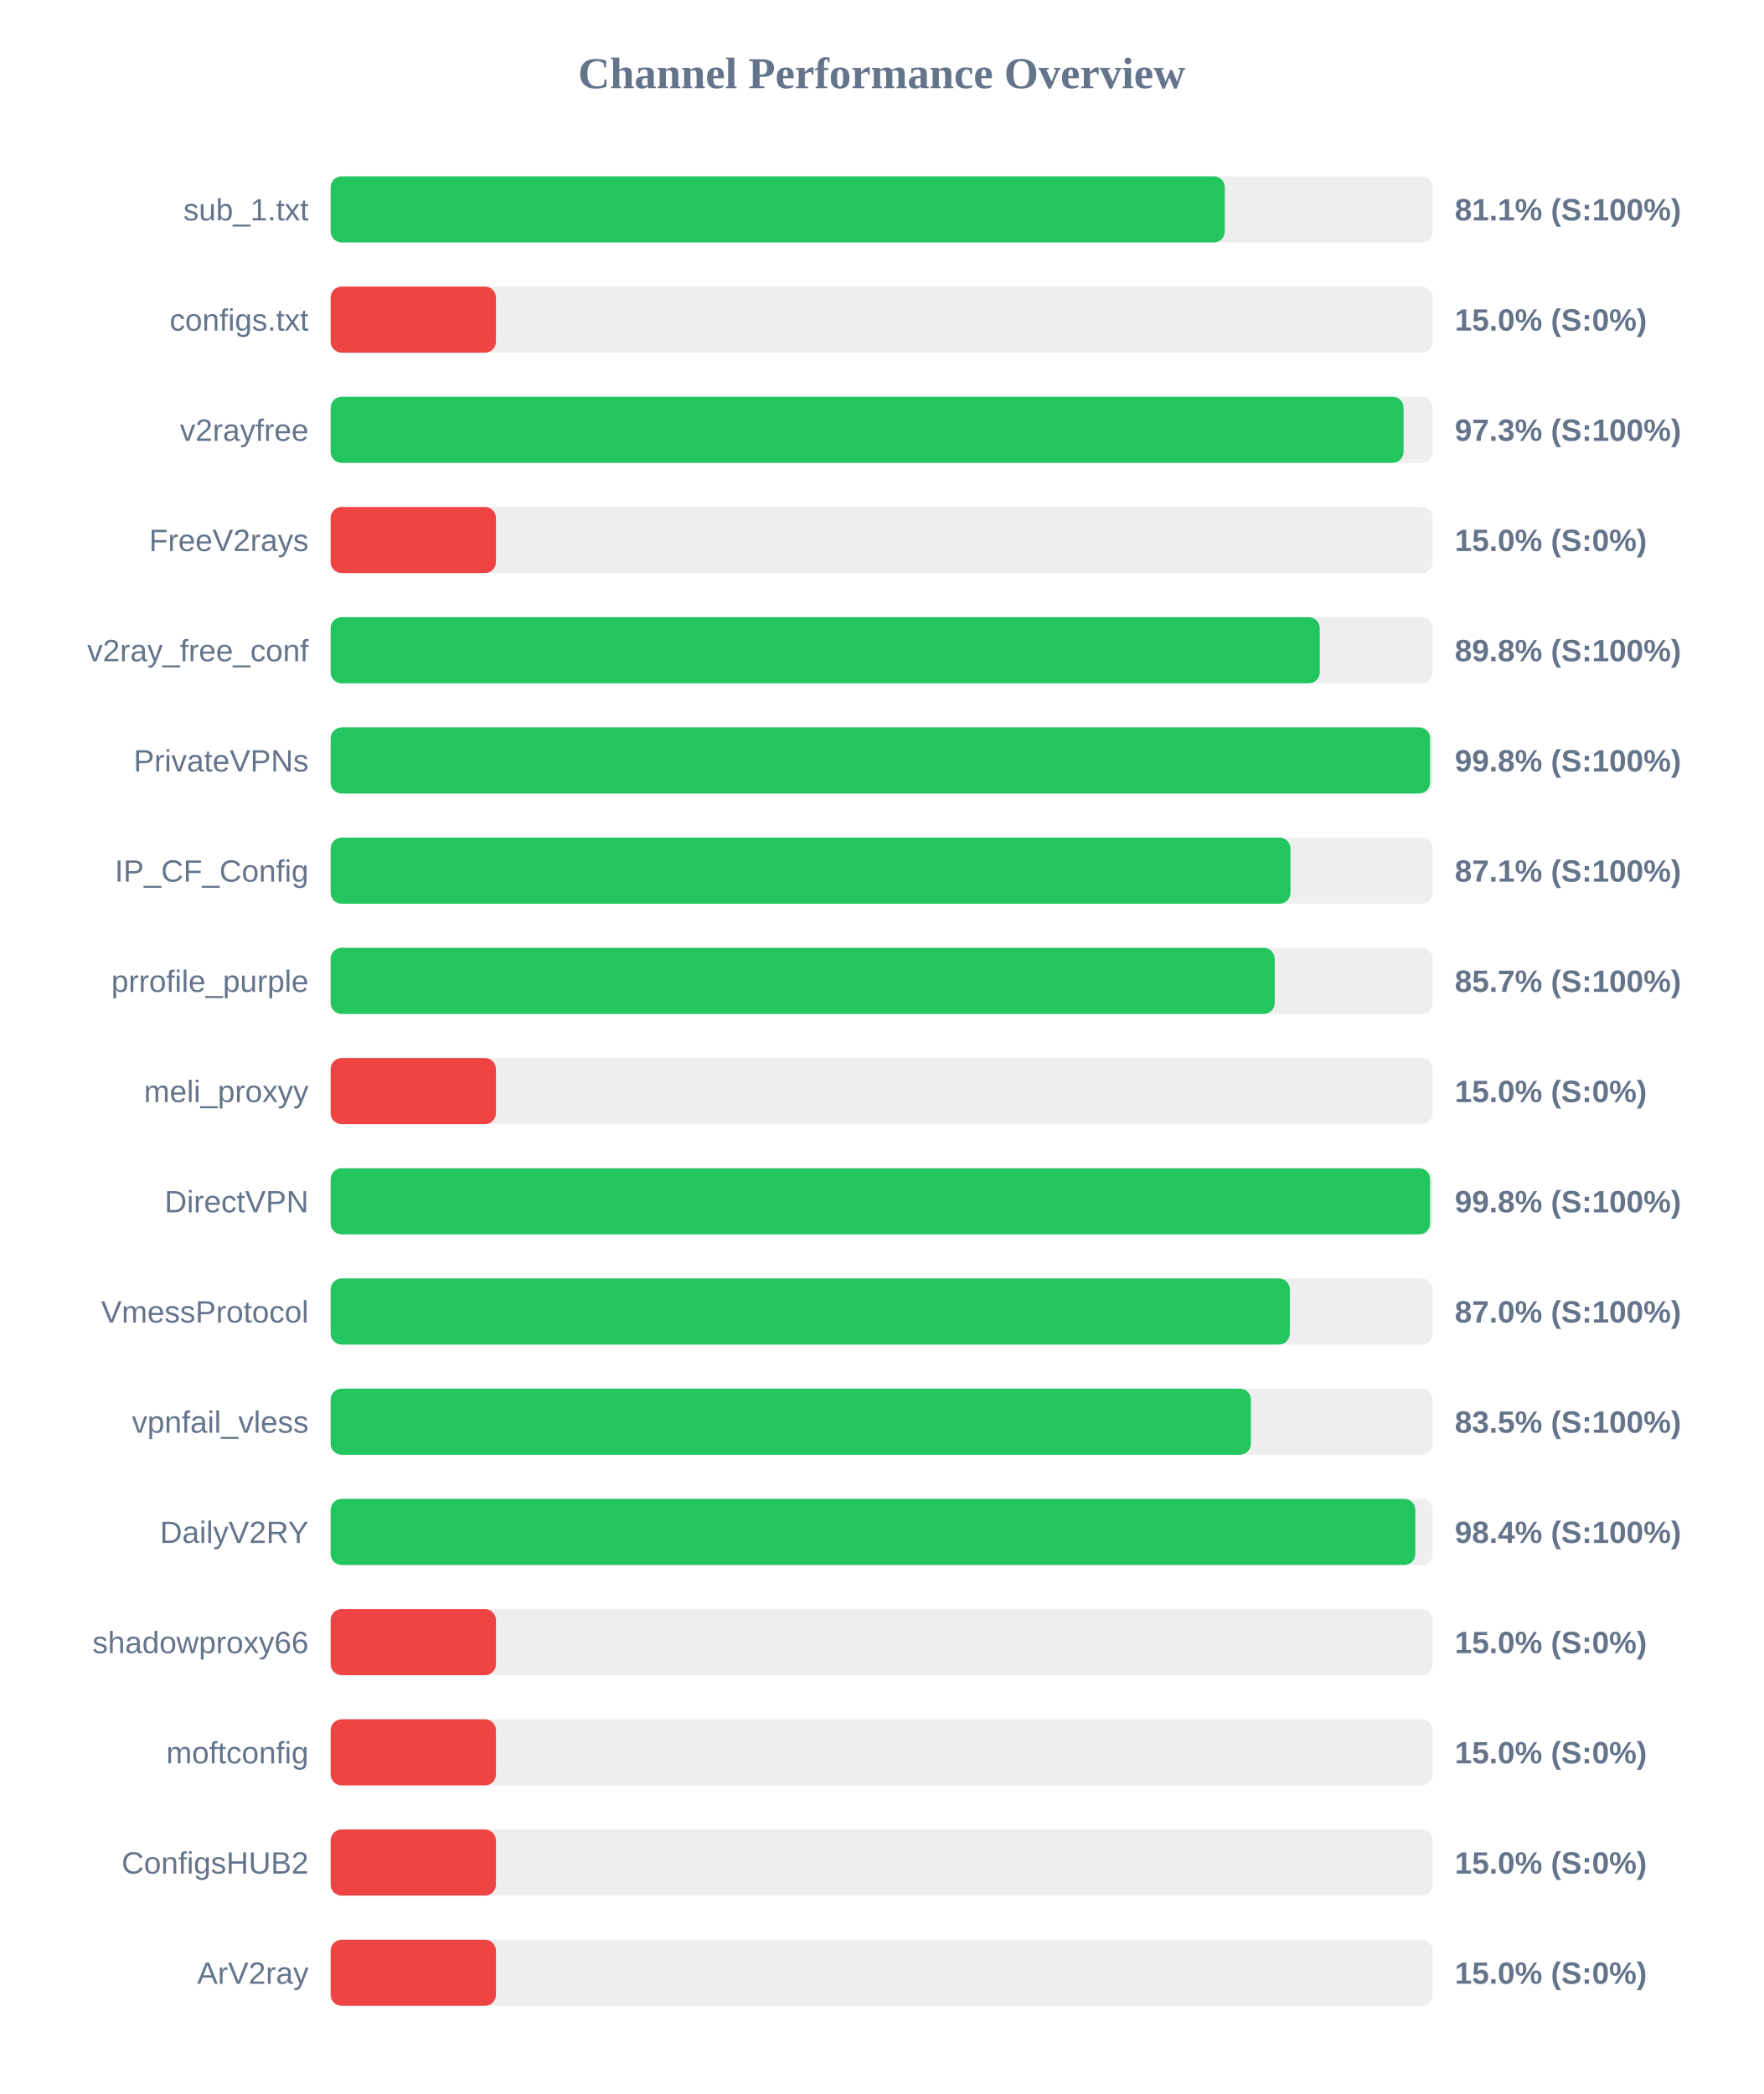
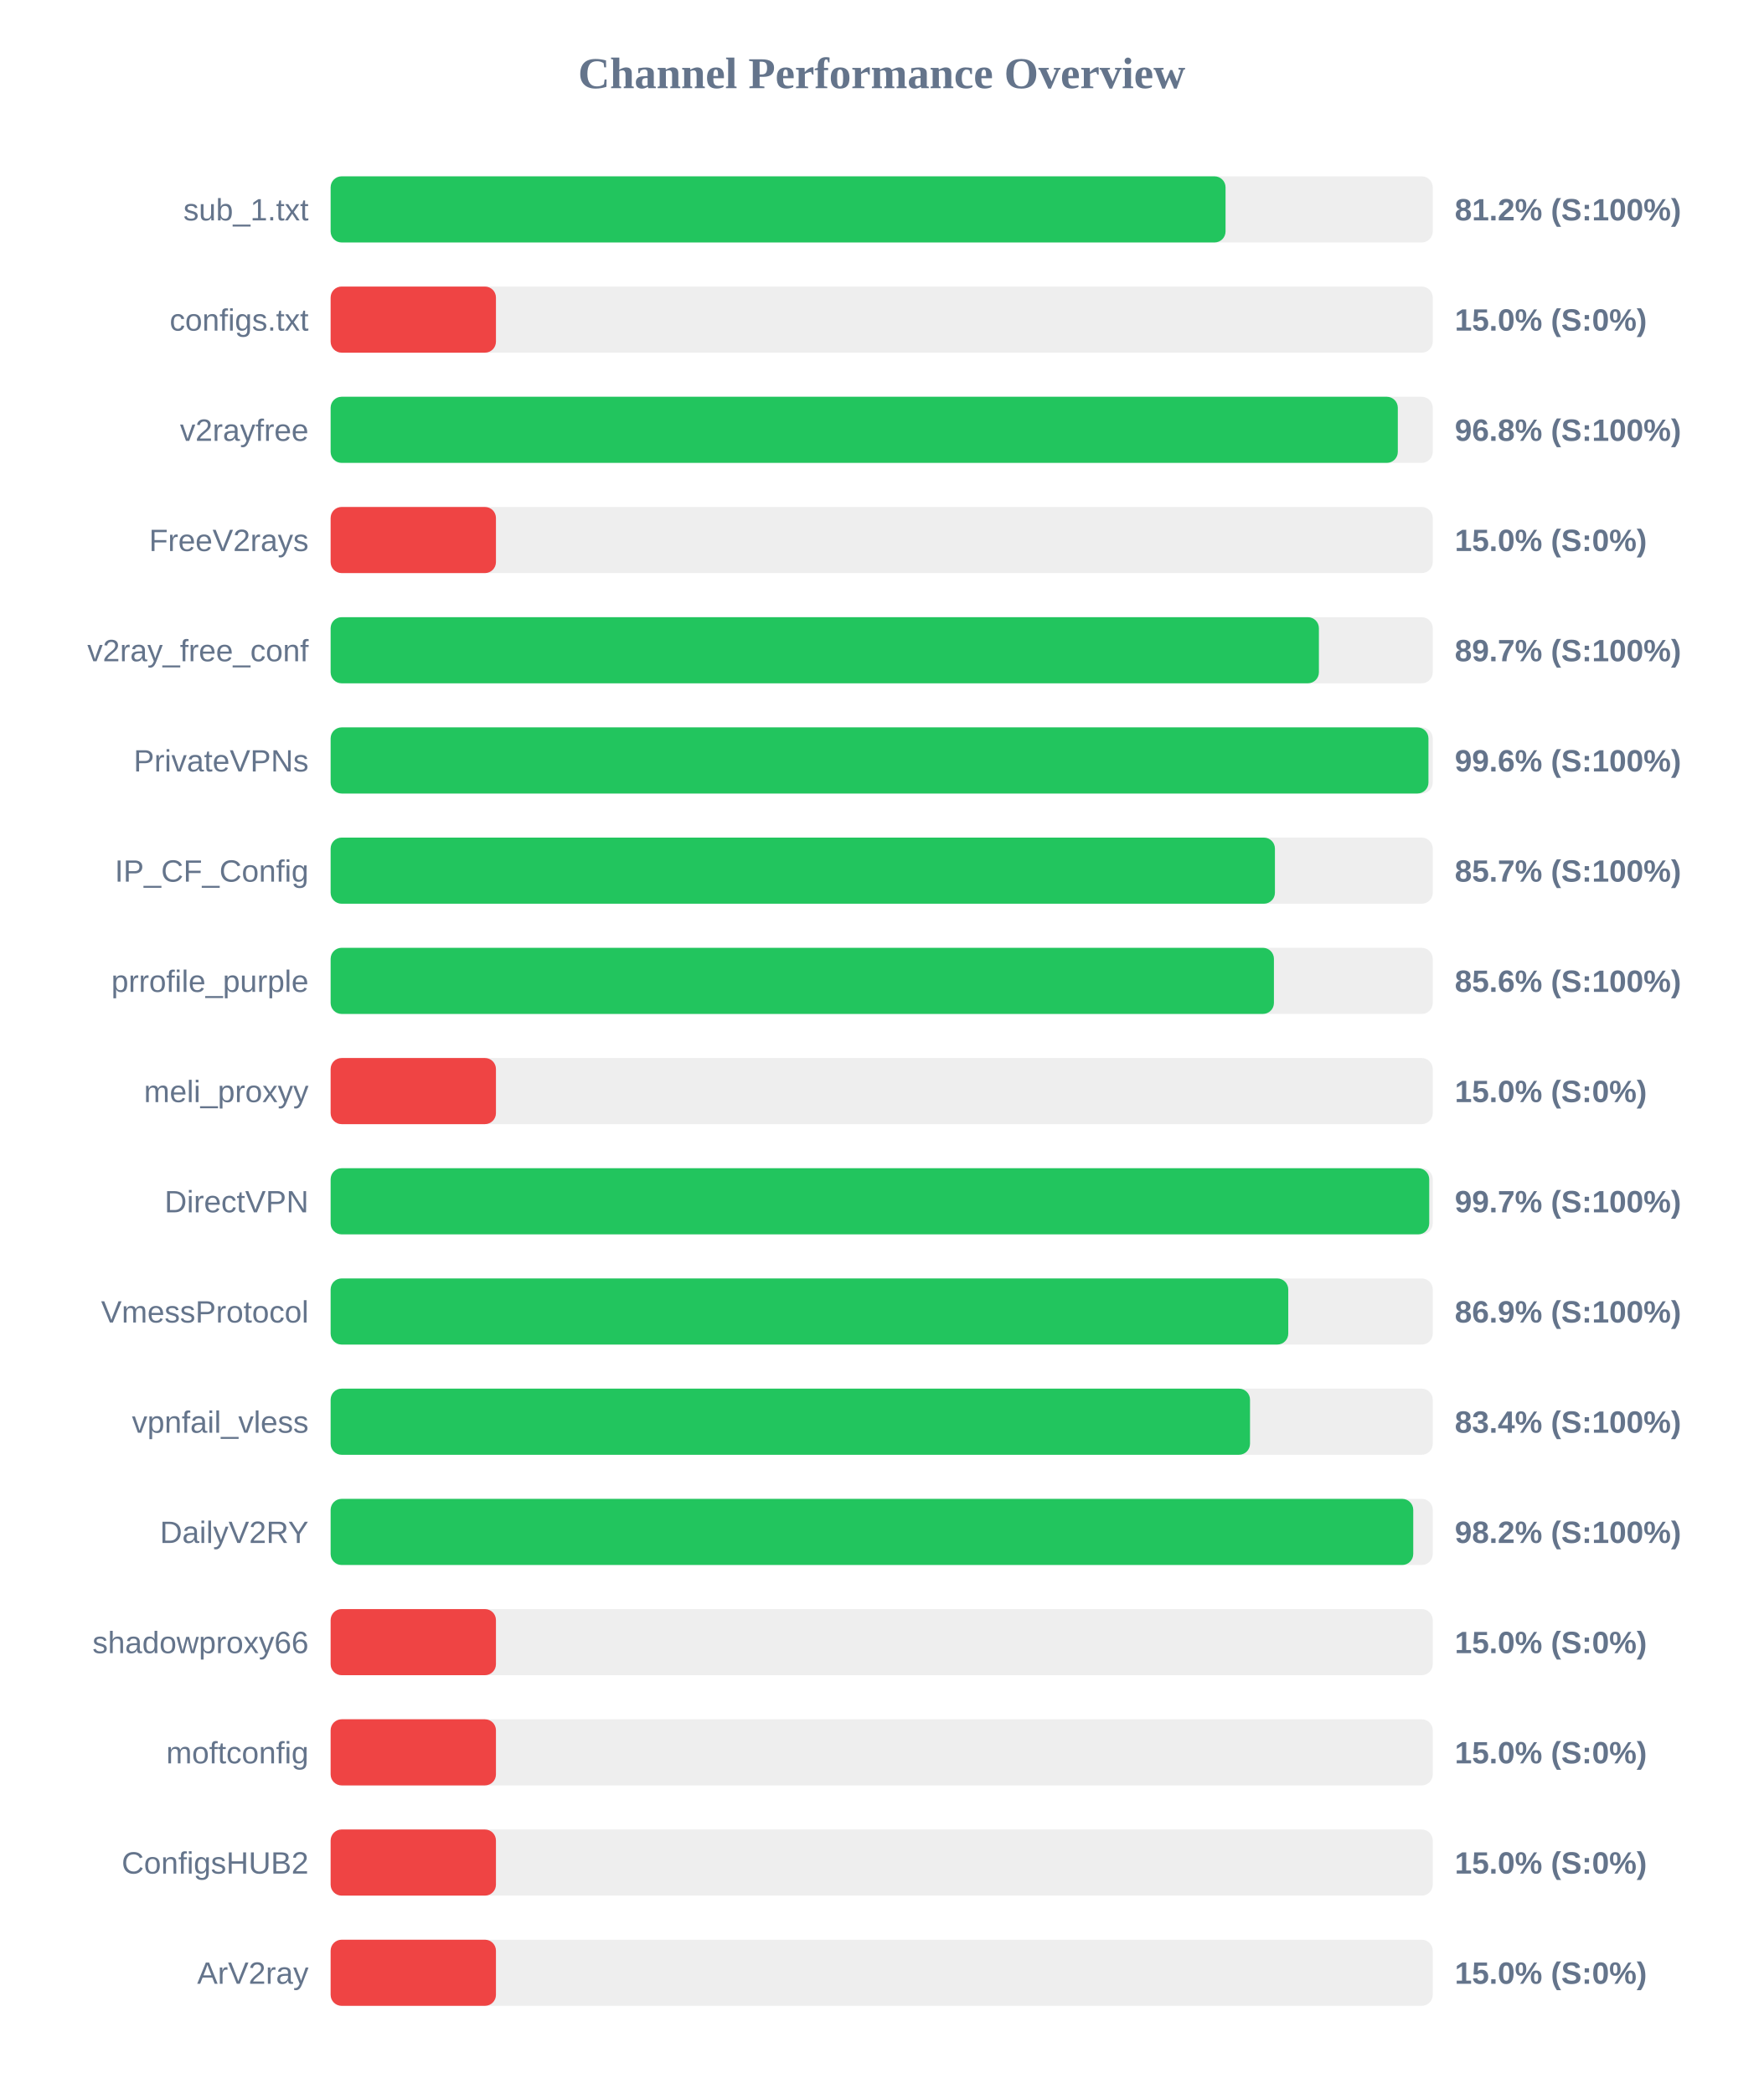
<svg xmlns="http://www.w3.org/2000/svg" width="800" height="950" version="1.1">
  <style>
        .row { font: 14px Arial; fill: #64748b; }
        .score { font: bold 14px Arial; fill: #64748b; }
    </style>
  <text x="400" y="40" text-anchor="middle" font-size="20px" font-weight="bold" fill="#64748b">Channel Performance Overview</text>
  <rect x="150" y="80" width="500" height="30" fill="#eee" rx="5" />
-   <rect x="150" y="80" width="405.65" height="30" fill="#22c55e" rx="5" />
+   <rect x="150" y="80" width="406.0" height="30" fill="#22c55e" rx="5" />
  <text x="140" y="100" text-anchor="end" class="row">sub_1.txt</text>
-   <text x="660" y="100" text-anchor="start" class="score">81.1% (S:100%)</text>
+   <text x="660" y="100" text-anchor="start" class="score">81.2% (S:100%)</text>
  <rect x="150" y="130" width="500" height="30" fill="#eee" rx="5" />
  <rect x="150" y="130" width="75.0" height="30" fill="#ef4444" rx="5" />
  <text x="140" y="150" text-anchor="end" class="row">configs.txt</text>
  <text x="660" y="150" text-anchor="start" class="score">15.0% (S:0%)</text>
  <rect x="150" y="180" width="500" height="30" fill="#eee" rx="5" />
-   <rect x="150" y="180" width="486.75" height="30" fill="#22c55e" rx="5" />
+   <rect x="150" y="180" width="484.15" height="30" fill="#22c55e" rx="5" />
  <text x="140" y="200" text-anchor="end" class="row">v2rayfree</text>
-   <text x="660" y="200" text-anchor="start" class="score">97.3% (S:100%)</text>
+   <text x="660" y="200" text-anchor="start" class="score">96.8% (S:100%)</text>
  <rect x="150" y="230" width="500" height="30" fill="#eee" rx="5" />
  <rect x="150" y="230" width="75.0" height="30" fill="#ef4444" rx="5" />
  <text x="140" y="250" text-anchor="end" class="row">FreeV2rays</text>
  <text x="660" y="250" text-anchor="start" class="score">15.0% (S:0%)</text>
  <rect x="150" y="280" width="500" height="30" fill="#eee" rx="5" />
-   <rect x="150" y="280" width="448.75" height="30" fill="#22c55e" rx="5" />
+   <rect x="150" y="280" width="448.35" height="30" fill="#22c55e" rx="5" />
  <text x="140" y="300" text-anchor="end" class="row">v2ray_free_conf</text>
-   <text x="660" y="300" text-anchor="start" class="score">89.8% (S:100%)</text>
+   <text x="660" y="300" text-anchor="start" class="score">89.7% (S:100%)</text>
  <rect x="150" y="330" width="500" height="30" fill="#eee" rx="5" />
-   <rect x="150" y="330" width="498.8" height="30" fill="#22c55e" rx="5" />
+   <rect x="150" y="330" width="498.05" height="30" fill="#22c55e" rx="5" />
  <text x="140" y="350" text-anchor="end" class="row">PrivateVPNs</text>
-   <text x="660" y="350" text-anchor="start" class="score">99.8% (S:100%)</text>
+   <text x="660" y="350" text-anchor="start" class="score">99.6% (S:100%)</text>
  <rect x="150" y="380" width="500" height="30" fill="#eee" rx="5" />
-   <rect x="150" y="380" width="435.45" height="30" fill="#22c55e" rx="5" />
+   <rect x="150" y="380" width="428.4" height="30" fill="#22c55e" rx="5" />
  <text x="140" y="400" text-anchor="end" class="row">IP_CF_Config</text>
-   <text x="660" y="400" text-anchor="start" class="score">87.1% (S:100%)</text>
+   <text x="660" y="400" text-anchor="start" class="score">85.7% (S:100%)</text>
  <rect x="150" y="430" width="500" height="30" fill="#eee" rx="5" />
-   <rect x="150" y="430" width="428.3" height="30" fill="#22c55e" rx="5" />
+   <rect x="150" y="430" width="427.95" height="30" fill="#22c55e" rx="5" />
  <text x="140" y="450" text-anchor="end" class="row">prrofile_purple</text>
-   <text x="660" y="450" text-anchor="start" class="score">85.7% (S:100%)</text>
+   <text x="660" y="450" text-anchor="start" class="score">85.6% (S:100%)</text>
  <rect x="150" y="480" width="500" height="30" fill="#eee" rx="5" />
  <rect x="150" y="480" width="75.0" height="30" fill="#ef4444" rx="5" />
  <text x="140" y="500" text-anchor="end" class="row">meli_proxyy</text>
  <text x="660" y="500" text-anchor="start" class="score">15.0% (S:0%)</text>
  <rect x="150" y="530" width="500" height="30" fill="#eee" rx="5" />
-   <rect x="150" y="530" width="498.8" height="30" fill="#22c55e" rx="5" />
+   <rect x="150" y="530" width="498.4" height="30" fill="#22c55e" rx="5" />
  <text x="140" y="550" text-anchor="end" class="row">DirectVPN</text>
-   <text x="660" y="550" text-anchor="start" class="score">99.8% (S:100%)</text>
+   <text x="660" y="550" text-anchor="start" class="score">99.7% (S:100%)</text>
  <rect x="150" y="580" width="500" height="30" fill="#eee" rx="5" />
-   <rect x="150" y="580" width="435.15" height="30" fill="#22c55e" rx="5" />
+   <rect x="150" y="580" width="434.45" height="30" fill="#22c55e" rx="5" />
  <text x="140" y="600" text-anchor="end" class="row">VmessProtocol</text>
-   <text x="660" y="600" text-anchor="start" class="score">87.0% (S:100%)</text>
+   <text x="660" y="600" text-anchor="start" class="score">86.9% (S:100%)</text>
  <rect x="150" y="630" width="500" height="30" fill="#eee" rx="5" />
-   <rect x="150" y="630" width="417.5" height="30" fill="#22c55e" rx="5" />
+   <rect x="150" y="630" width="417.1" height="30" fill="#22c55e" rx="5" />
  <text x="140" y="650" text-anchor="end" class="row">vpnfail_vless</text>
-   <text x="660" y="650" text-anchor="start" class="score">83.5% (S:100%)</text>
+   <text x="660" y="650" text-anchor="start" class="score">83.4% (S:100%)</text>
  <rect x="150" y="680" width="500" height="30" fill="#eee" rx="5" />
-   <rect x="150" y="680" width="492.1" height="30" fill="#22c55e" rx="5" />
+   <rect x="150" y="680" width="491.15" height="30" fill="#22c55e" rx="5" />
  <text x="140" y="700" text-anchor="end" class="row">DailyV2RY</text>
-   <text x="660" y="700" text-anchor="start" class="score">98.4% (S:100%)</text>
+   <text x="660" y="700" text-anchor="start" class="score">98.2% (S:100%)</text>
  <rect x="150" y="730" width="500" height="30" fill="#eee" rx="5" />
  <rect x="150" y="730" width="75.0" height="30" fill="#ef4444" rx="5" />
  <text x="140" y="750" text-anchor="end" class="row">shadowproxy66</text>
  <text x="660" y="750" text-anchor="start" class="score">15.0% (S:0%)</text>
  <rect x="150" y="780" width="500" height="30" fill="#eee" rx="5" />
  <rect x="150" y="780" width="75.0" height="30" fill="#ef4444" rx="5" />
  <text x="140" y="800" text-anchor="end" class="row">moftconfig</text>
  <text x="660" y="800" text-anchor="start" class="score">15.0% (S:0%)</text>
  <rect x="150" y="830" width="500" height="30" fill="#eee" rx="5" />
  <rect x="150" y="830" width="75.0" height="30" fill="#ef4444" rx="5" />
  <text x="140" y="850" text-anchor="end" class="row">ConfigsHUB2</text>
  <text x="660" y="850" text-anchor="start" class="score">15.0% (S:0%)</text>
  <rect x="150" y="880" width="500" height="30" fill="#eee" rx="5" />
  <rect x="150" y="880" width="75.0" height="30" fill="#ef4444" rx="5" />
  <text x="140" y="900" text-anchor="end" class="row">ArV2ray</text>
  <text x="660" y="900" text-anchor="start" class="score">15.0% (S:0%)</text>
</svg>
